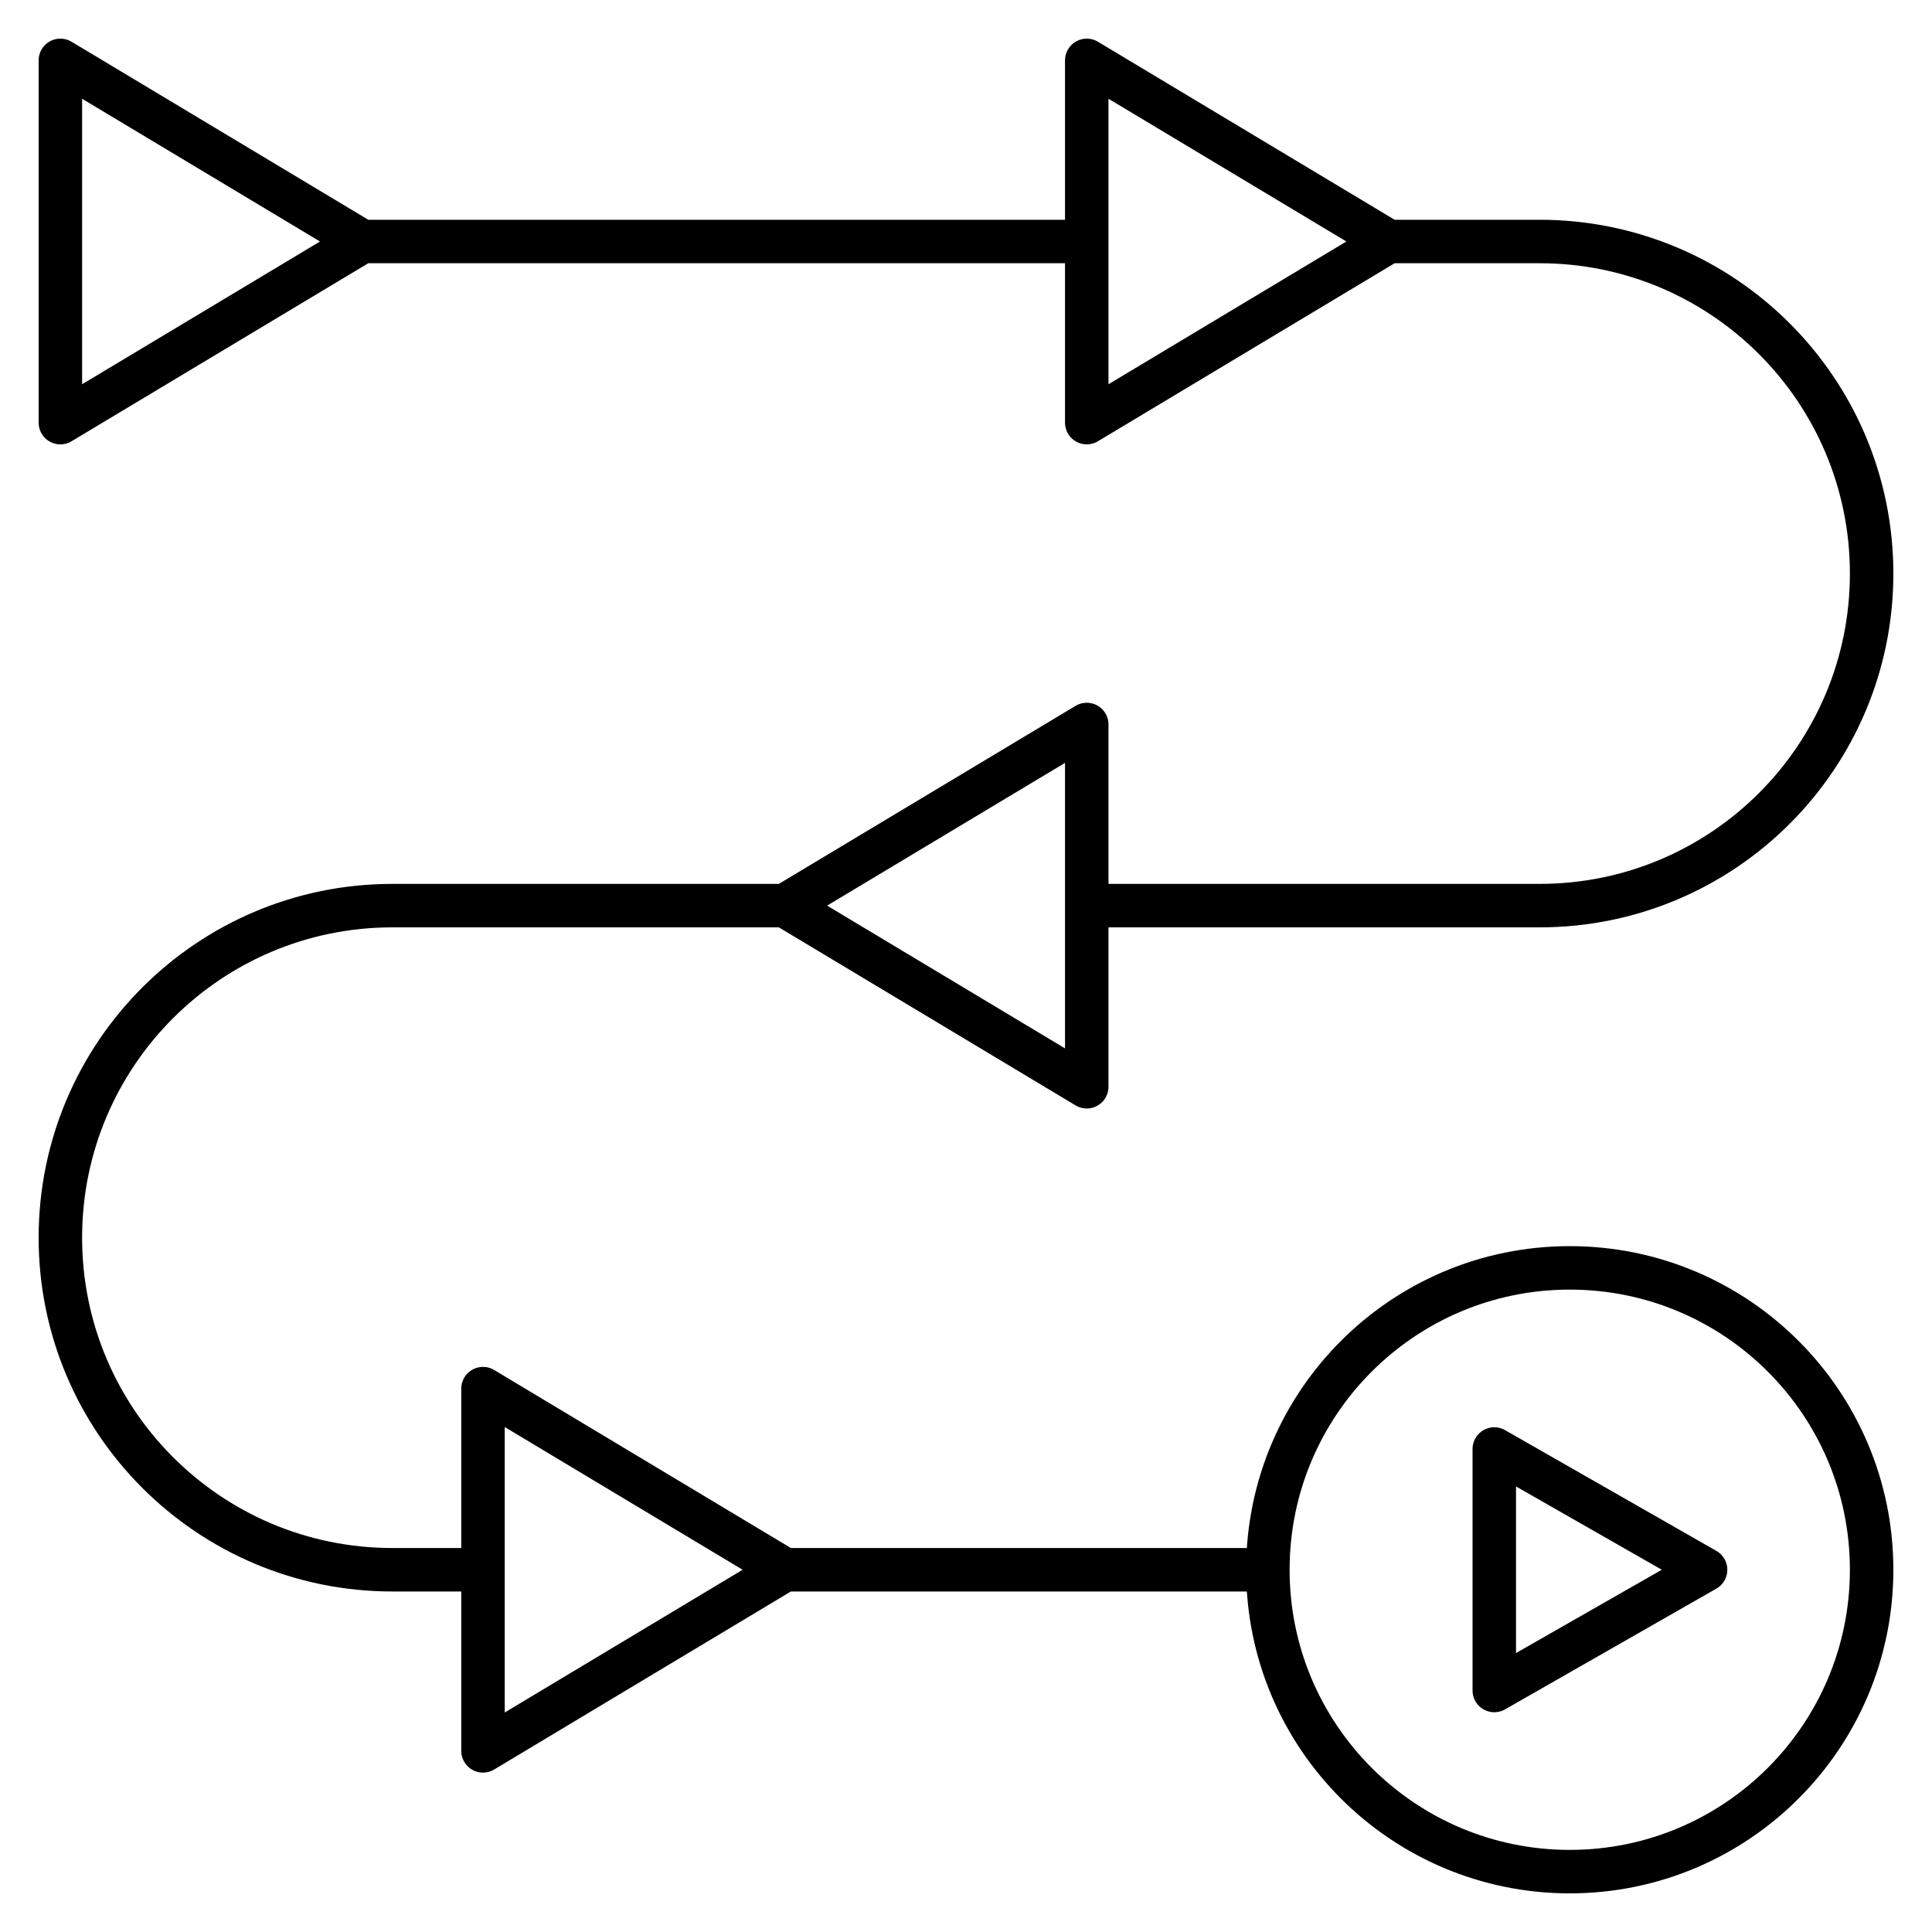
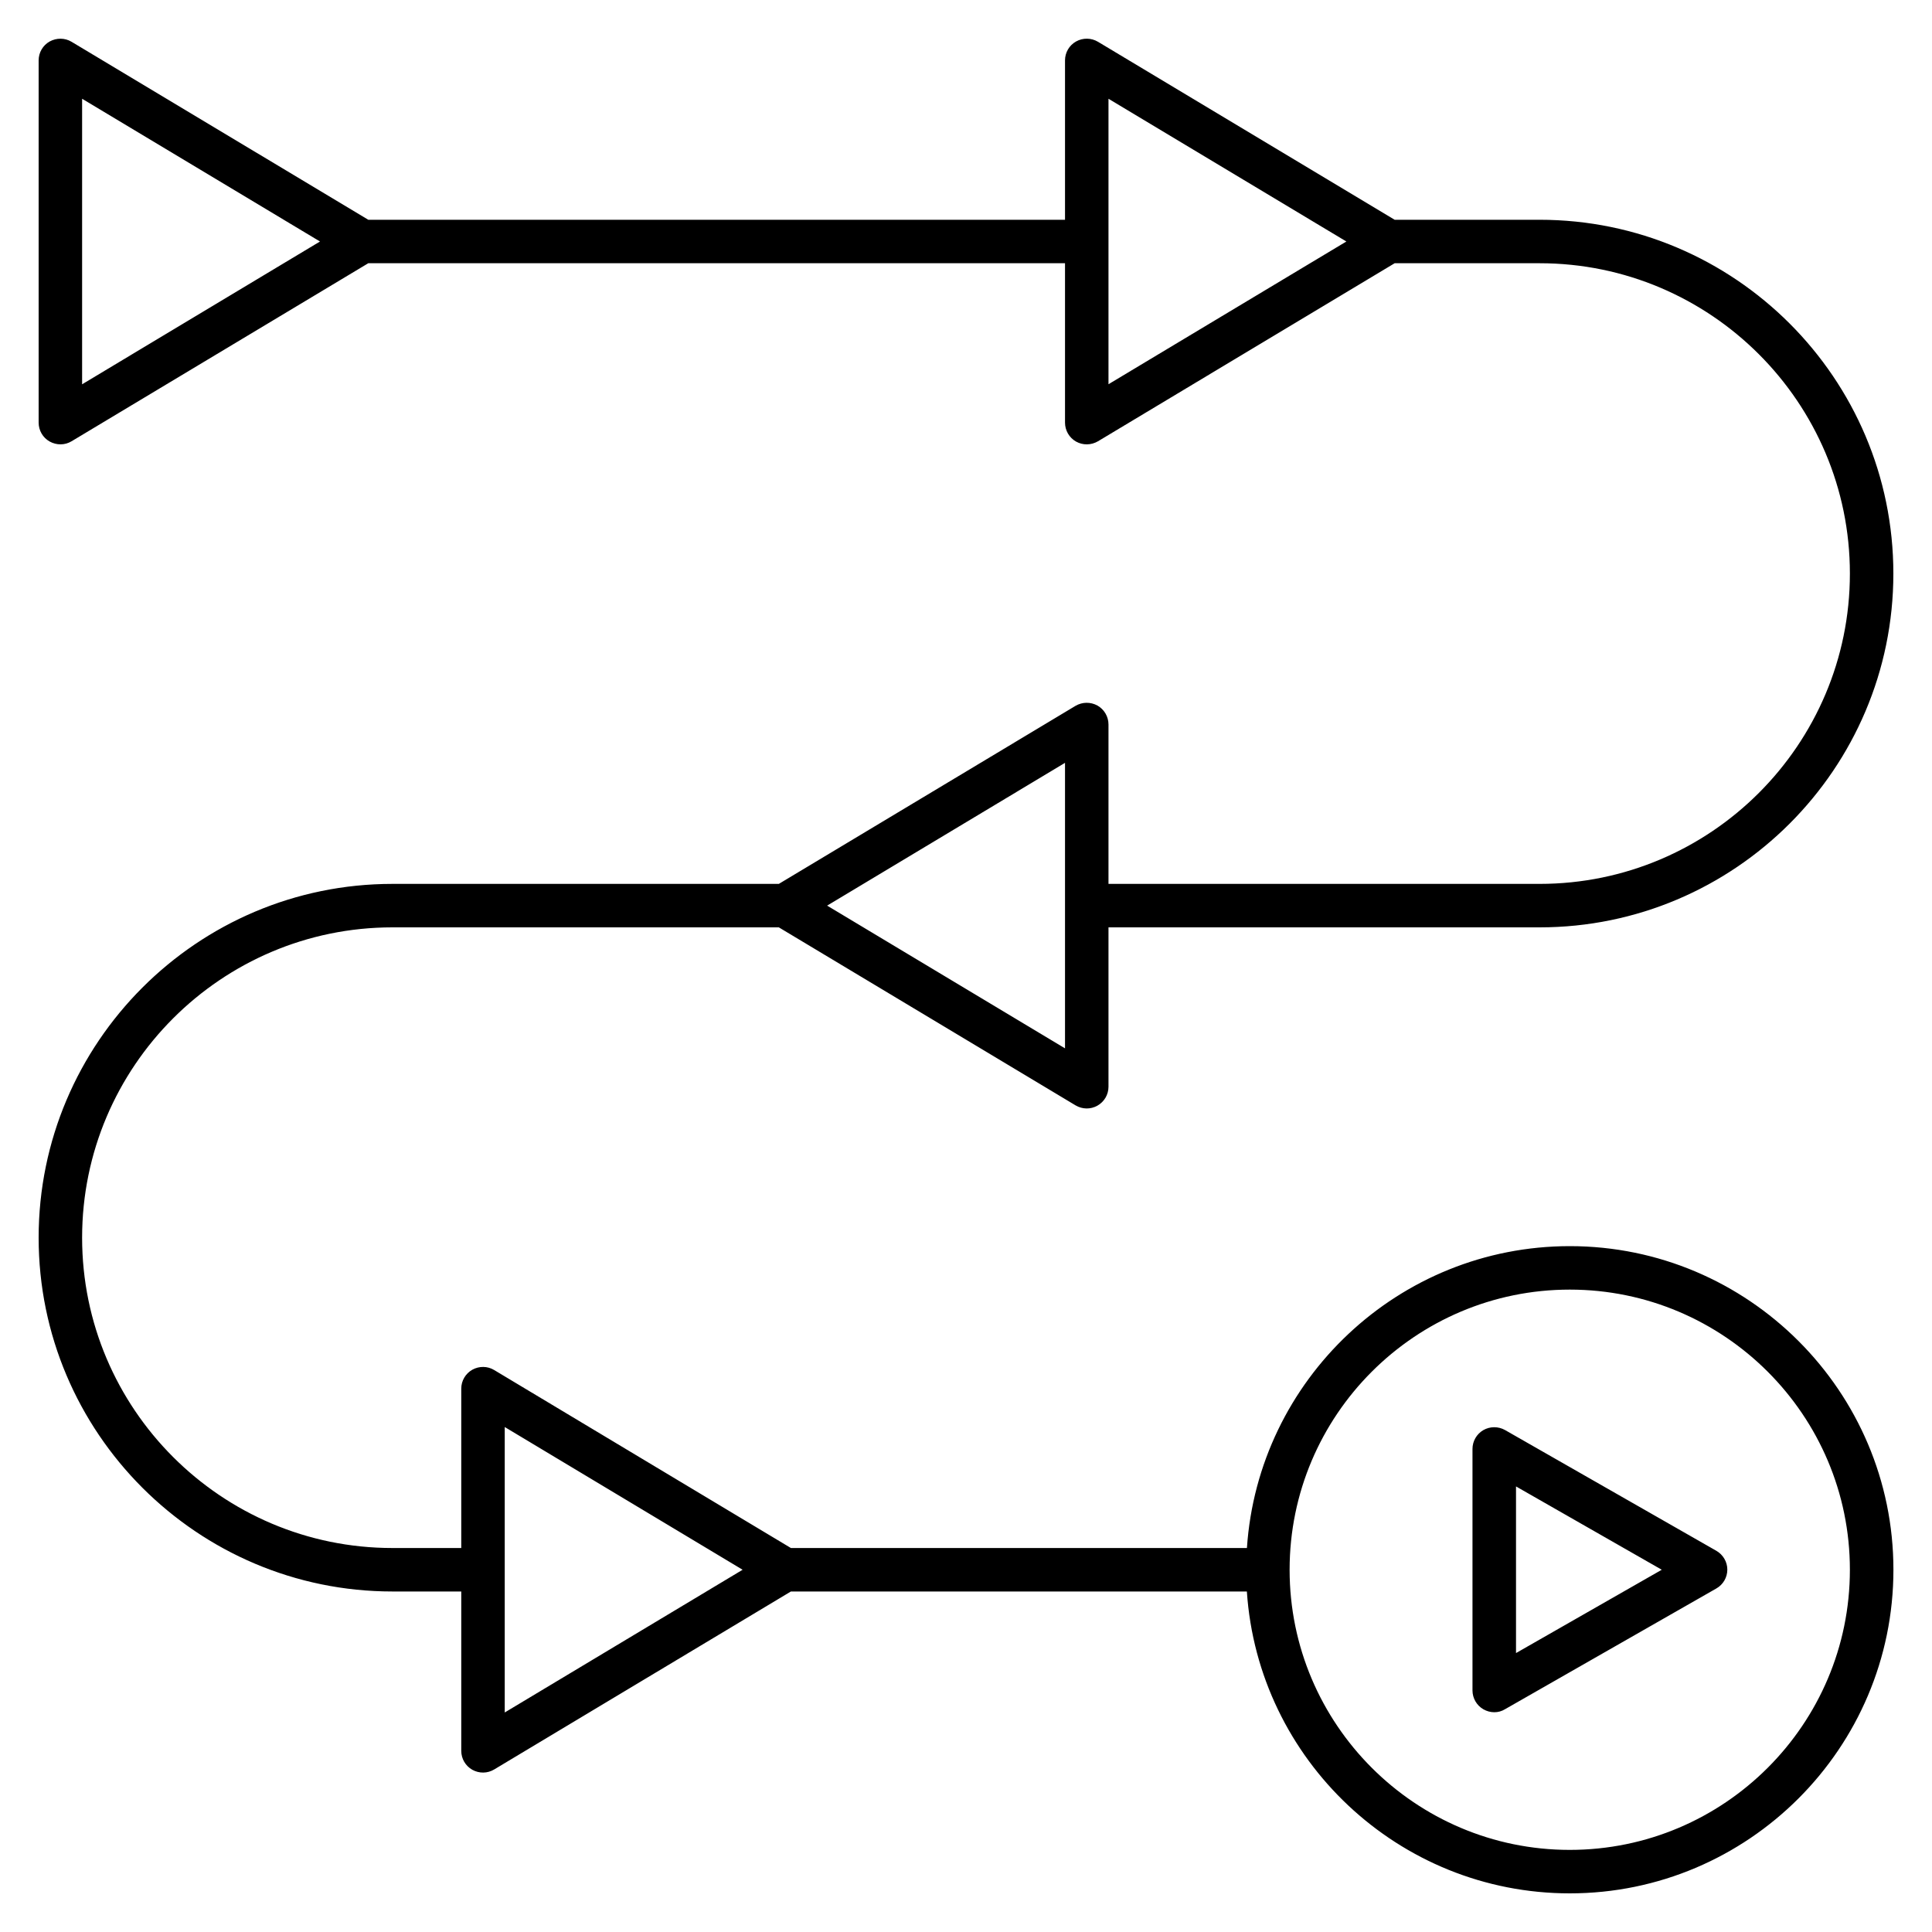
- <svg xmlns="http://www.w3.org/2000/svg" version="1.1" x="0px" y="0px" viewBox="0 0 32 32" style="enable-background:new 0 0 32 32;" xml:space="preserve">
+ <svg xmlns="http://www.w3.org/2000/svg" version="1.1" id="Layer_1" x="0px" y="0px" viewBox="0 0 32 32" style="enable-background:new 0 0 32 32;" xml:space="preserve">
  <g id="player--flow">
-     <path id="player--flow_1_" style="fill:none;stroke:#000000;stroke-width:0.72;stroke-linecap:round;stroke-linejoin:round;stroke-miterlimit:10;" d="   M31,26c0,2.761-2.239,5-5,5c-2.761,0-5-2.239-5-5c0-2.762,2.239-5,5-5C28.761,21,31,23.238,31,26z M1,1v6l5-3L1,1z M13,15l5,3v-6   L13,15z M24.75,24v4l3.5-2L24.75,24z M18,15h7.5c3.038,0,5.5-2.462,5.5-5.5C31,6.462,28.538,4,25.5,4H23 M6,4h12 M13,26h8 M13,15   H6.5C3.462,15,1,17.462,1,20.5C1,23.538,3.462,26,6.5,26H8 M18,1v6l5-3L18,1z M8,23v6l5-3L8,23z" />
+     <path id="player--flow_1_" d="M26,31.36c-2.834,0-5.162-2.212-5.348-5H13.1l-4.915,2.948c-0.111,0.067-0.249,0.068-0.362,0.005   C7.71,29.249,7.64,29.13,7.64,29v-2.64H6.5c-3.231,0-5.86-2.629-5.86-5.86s2.628-5.86,5.86-5.86h6.4l4.914-2.949   c0.113-0.066,0.249-0.067,0.363-0.005C18.29,11.75,18.36,11.87,18.36,12v2.64h7.14c2.834,0,5.14-2.306,5.14-5.14   s-2.306-5.14-5.14-5.14h-2.4l-4.914,2.949c-0.113,0.066-0.25,0.068-0.363,0.005C17.71,7.25,17.64,7.13,17.64,7V4.36H6.1   L1.185,7.309C1.074,7.376,0.936,7.376,0.823,7.313C0.71,7.25,0.64,7.13,0.64,7V1c0-0.13,0.07-0.25,0.183-0.313   c0.113-0.062,0.251-0.062,0.362,0.005L6.1,3.64h11.54V1c0-0.13,0.07-0.25,0.183-0.313s0.25-0.062,0.363,0.005L23.1,3.64h2.4   c3.231,0,5.86,2.628,5.86,5.86s-2.629,5.86-5.86,5.86h-7.14V18c0,0.13-0.07,0.249-0.183,0.313c-0.114,0.064-0.25,0.062-0.363-0.005   L12.9,15.36H6.5c-2.834,0-5.14,2.306-5.14,5.14s2.306,5.14,5.14,5.14h1.14V23c0-0.13,0.07-0.249,0.183-0.313   c0.113-0.063,0.251-0.062,0.362,0.005L13.1,25.64h7.553c0.186-2.788,2.514-5,5.348-5c2.955,0,5.36,2.405,5.36,5.36   S28.955,31.36,26,31.36z M26,21.36c-2.559,0-4.64,2.081-4.64,4.64s2.081,4.64,4.64,4.64s4.64-2.081,4.64-4.64   S28.559,21.36,26,21.36z M8.36,26v2.364L12.3,26l-3.94-2.364C8.36,23.636,8.36,26,8.36,26z M13.7,15l3.94,2.364v-4.729L13.7,15z    M18.36,4v2.364L22.3,4l-3.94-2.364C18.36,1.636,18.36,4,18.36,4z M1.36,1.636v4.729L5.3,4L1.36,1.636z M24.75,28.36   c-0.062,0-0.125-0.017-0.181-0.049c-0.111-0.064-0.18-0.184-0.18-0.312v-4c0-0.128,0.068-0.247,0.18-0.312   c0.11-0.063,0.247-0.064,0.359-0.001l3.5,2c0.112,0.064,0.182,0.184,0.182,0.312s-0.069,0.248-0.182,0.312l-3.5,2   C24.873,28.344,24.812,28.36,24.75,28.36z M25.11,24.62v2.76L27.524,26L25.11,24.62z" />
  </g>
-   <g id="Layer_1">
- </g>
+   <rect id="_Transparent_Rectangle" style="fill:none;" width="32" height="32" />
</svg>
